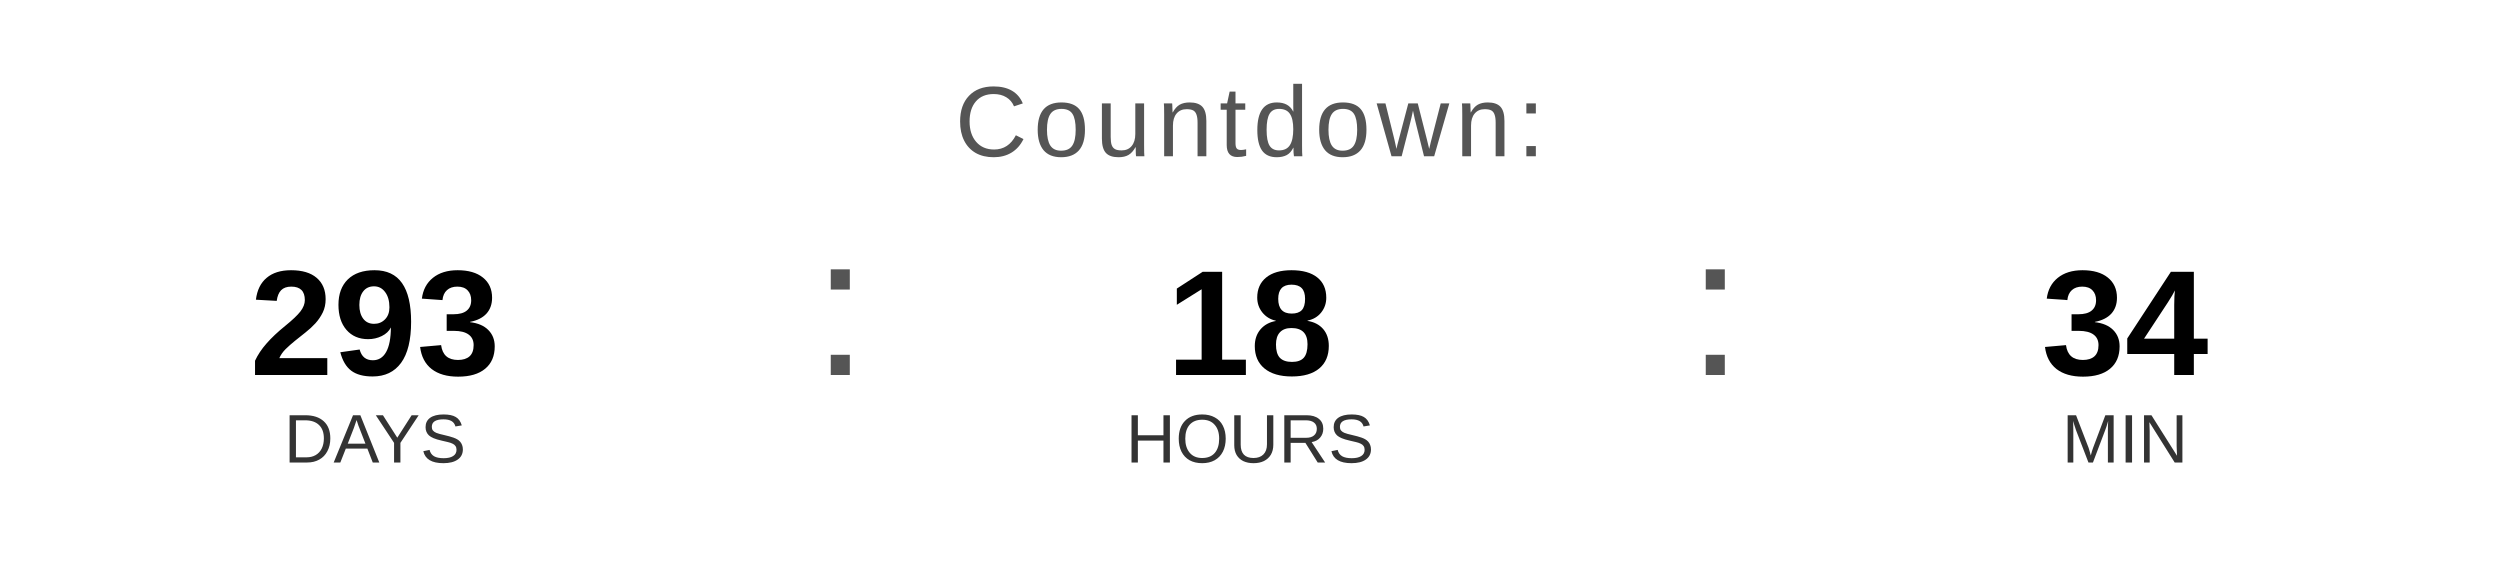
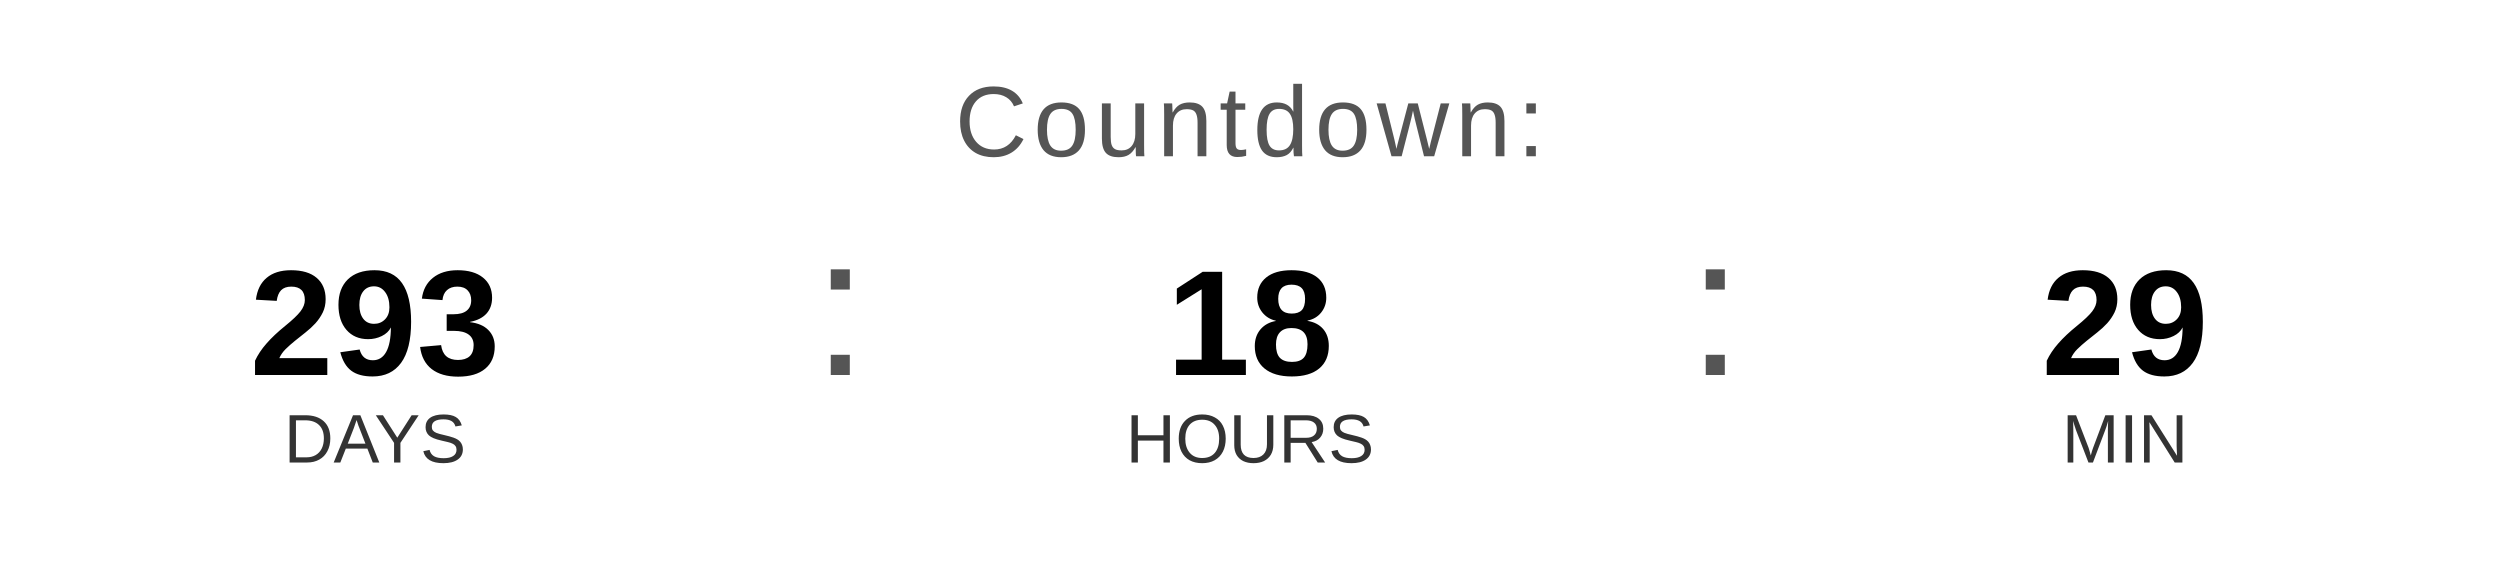
<svg xmlns="http://www.w3.org/2000/svg" width="400" height="90" viewBox="0 0 400 90">
  <text x="200" y="25" font-family="Arial, Helvetica, sans-serif" font-size="16" fill="#555555" text-anchor="middle" letter-spacing="1">
    Countdown:
  </text>
  <text x="60" y="60" font-family="Arial, Helvetica, sans-serif" font-size="24" font-weight="bold" fill="#000000" text-anchor="middle">293</text>
  <text x="60" y="74" font-family="Arial, Helvetica, sans-serif" font-size="11" fill="#333333" text-anchor="middle">DAYS</text>
  <text x="130" y="60" font-family="Arial, sans-serif" font-size="32" fill="#555555">:</text>
  <text x="200" y="60" font-family="Arial, Helvetica, sans-serif" font-size="24" font-weight="bold" fill="#000000" text-anchor="middle">18</text>
  <text x="200" y="74" font-family="Arial, Helvetica, sans-serif" font-size="11" fill="#333333" text-anchor="middle">HOURS</text>
  <text x="270" y="60" font-family="Arial, sans-serif" font-size="32" fill="#555555">:</text>
-   <text x="340" y="60" font-family="Arial, Helvetica, sans-serif" font-size="24" font-weight="bold" fill="#000000" text-anchor="middle">34</text>
+   <text x="340" y="60" font-family="Arial, Helvetica, sans-serif" font-size="24" font-weight="bold" fill="#000000" text-anchor="middle">29</text>
  <text x="340" y="74" font-family="Arial, Helvetica, sans-serif" font-size="11" fill="#333333" text-anchor="middle">MIN</text>
</svg>
